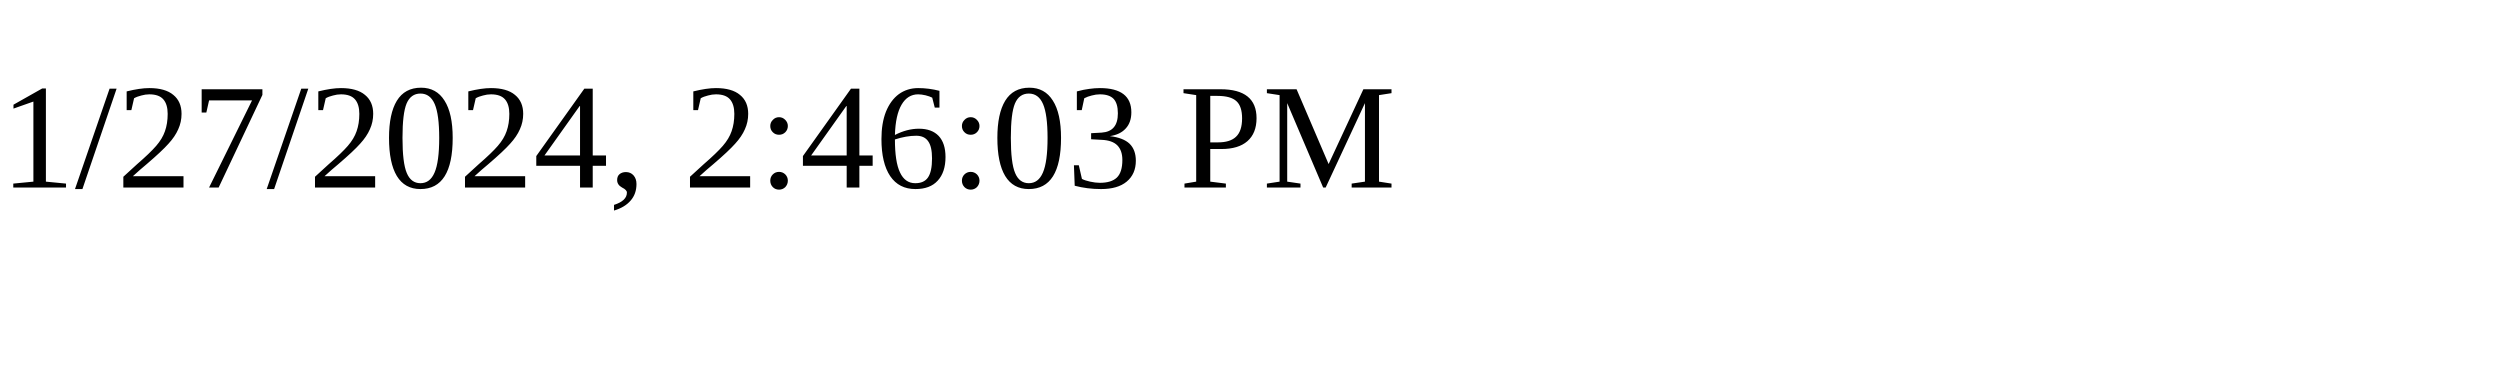
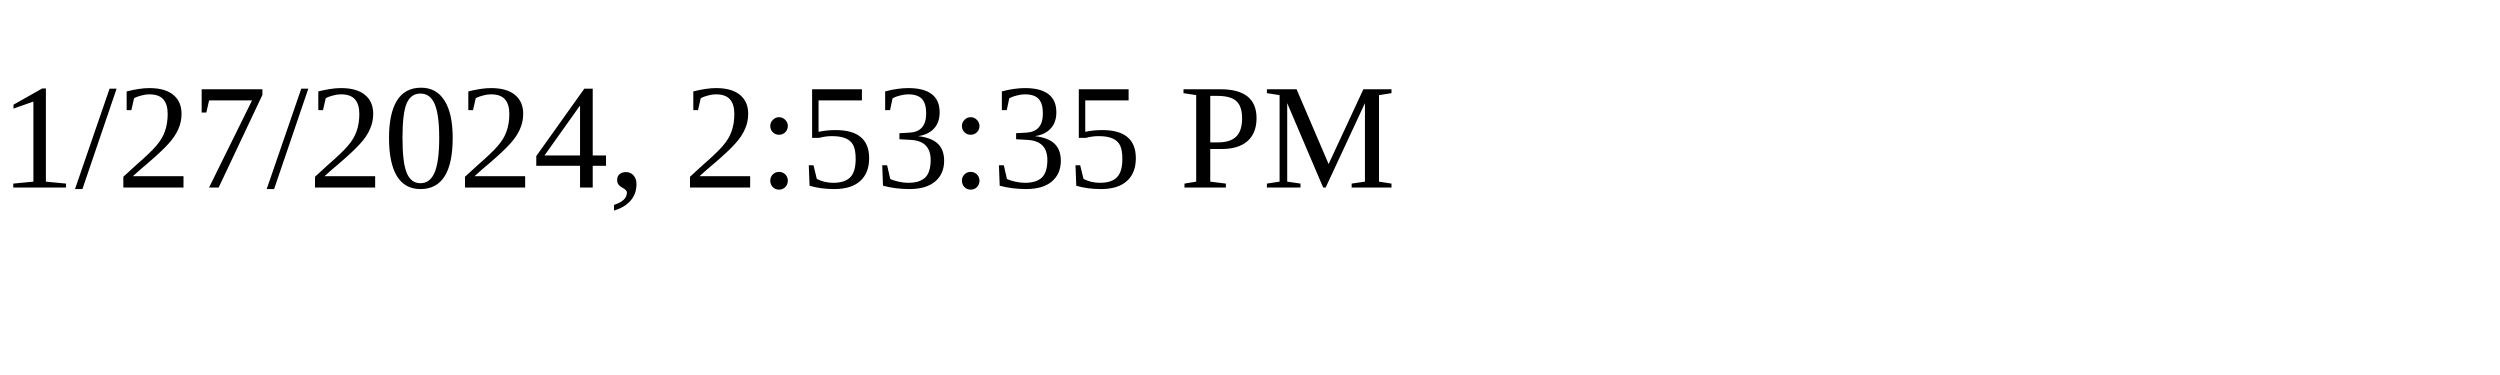
<svg xmlns="http://www.w3.org/2000/svg" height="30" width="200">
-   <text x="0" y="15">1/27/2024, 2:46:03 PM</text>
+   <text x="0" y="15">1/27/2024, 2:53:35 PM</text>
</svg>
